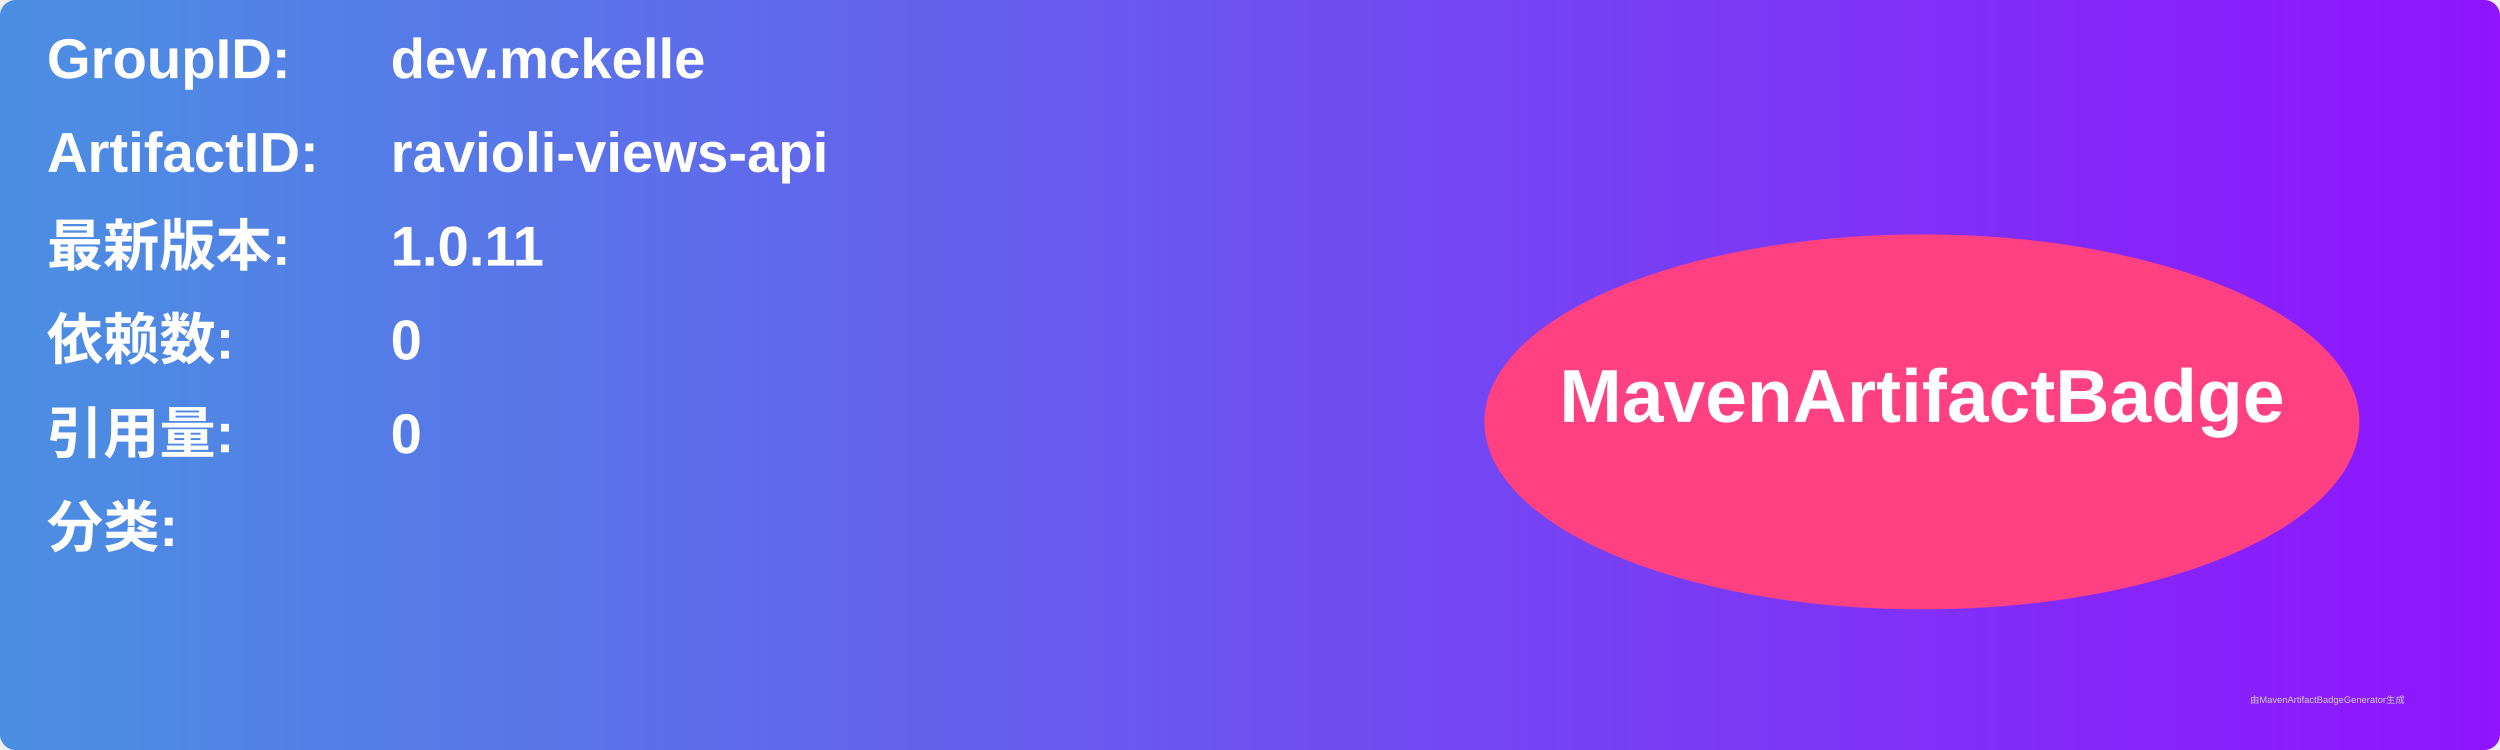
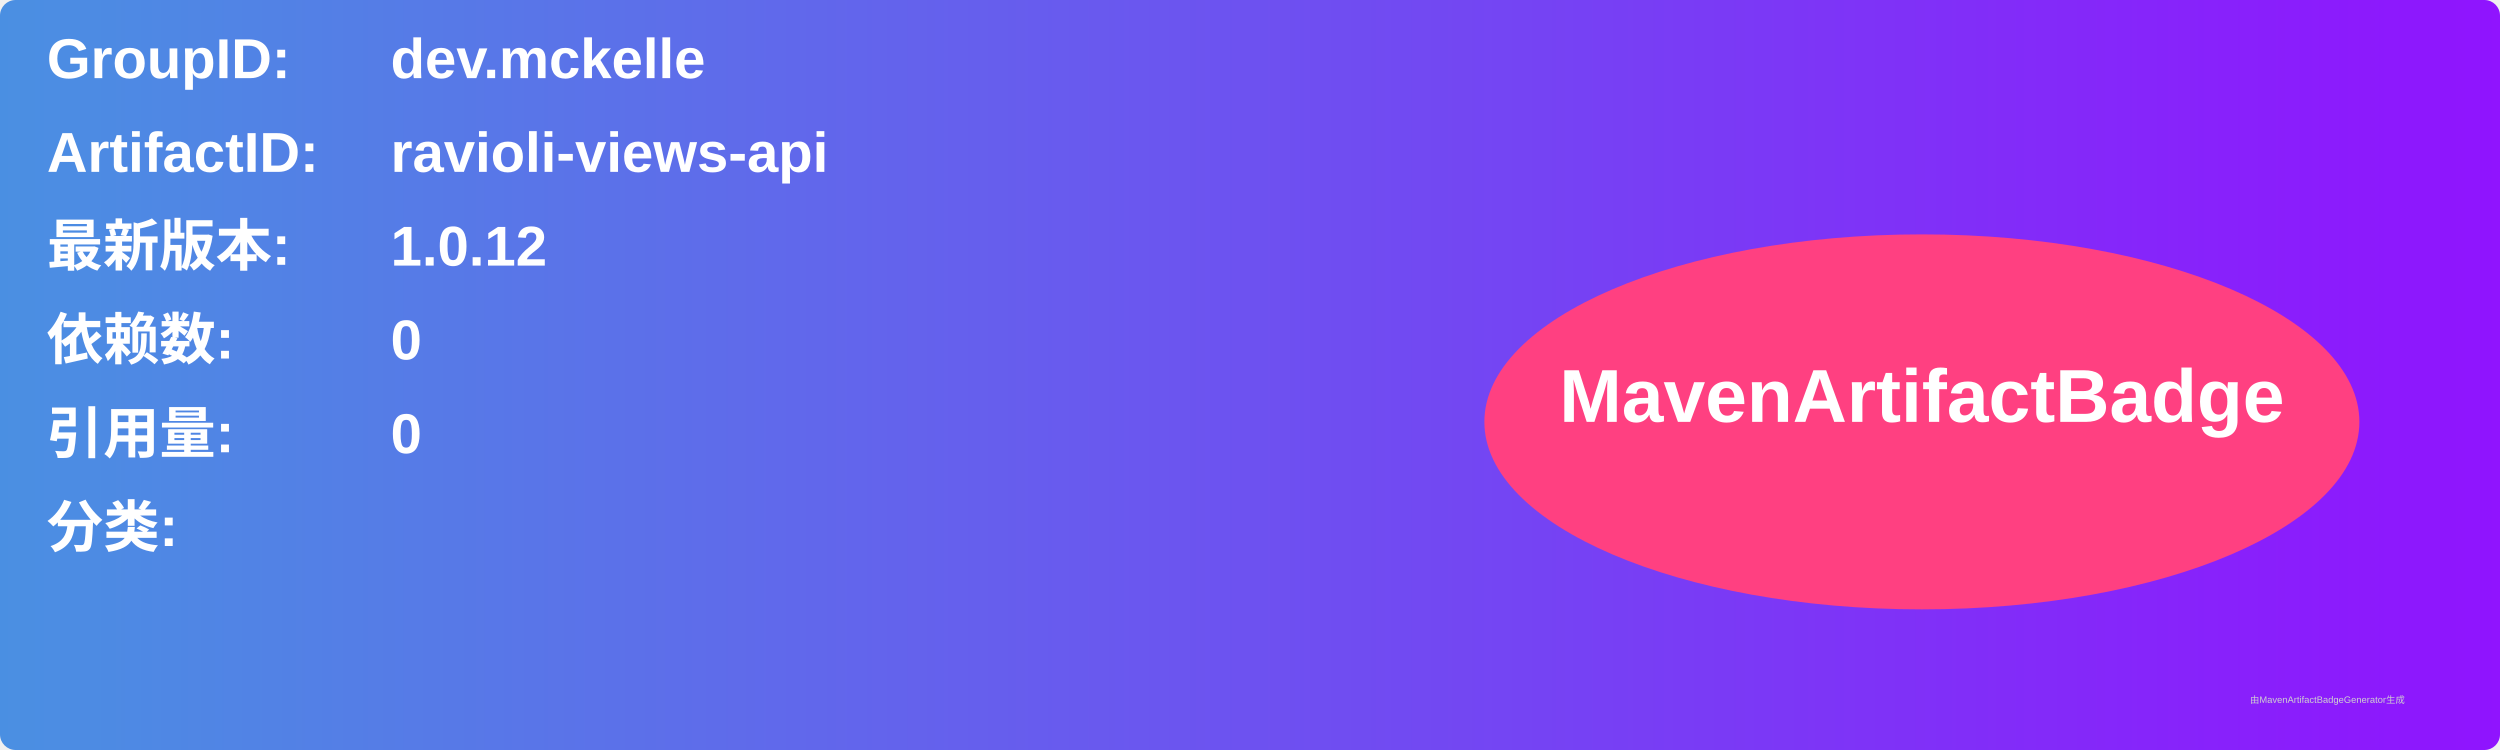
<svg xmlns="http://www.w3.org/2000/svg" width="800" height="240" viewBox="0 0 800 240">
  <linearGradient id="grad" x1="0%" y1="0%" x2="100%" y2="0%">
    <stop offset="0%" stop-color="#4a90e2" />
    <stop offset="100%" stop-color="#9013fe" />
  </linearGradient>
  <rect width="100%" height="100%" rx="5" ry="5" fill="url(#grad)" />
  <g transform="translate(15, 15)">
    <text x="0" y="10" font-family="Arial" font-size="18" fill="white" font-weight="bold" width="260">GroupID:</text>
    <text x="110" y="10" font-family="Arial" font-size="18" fill="white" font-weight="bold" width="460">dev.mckelle</text>
    <text x="0" y="40" font-family="Arial" font-size="18" fill="white" font-weight="bold" width="260">ArtifactID:</text>
    <text x="110" y="40" font-family="Arial" font-size="18" fill="white" font-weight="bold" width="460">ravioli-views-api</text>
    <text x="0" y="70" font-family="Arial" font-size="18" fill="white" font-weight="bold">最新版本:</text>
    <text x="110" y="70" font-family="Arial" font-size="18" fill="white" font-weight="bold">
-       <tspan font-weight="bold">1.0.11</tspan>
+       <tspan font-weight="bold">1.0.12</tspan>
    </text>
    <text x="0" y="100" font-family="Arial" font-size="18" fill="white" font-weight="bold">依赖数: </text>
    <text x="110" y="100" font-family="Arial" font-size="18" fill="white">
      <tspan font-weight="bold">0</tspan>
    </text>
    <text x="0" y="130" font-family="Arial" font-size="18" fill="white" font-weight="bold">引用量: </text>
    <text x="110" y="130" font-family="Arial" font-size="18" fill="white">
      <tspan font-weight="bold">0</tspan>
    </text>
    <text x="0" y="160" font-family="Arial" font-size="18" fill="white" font-weight="bold">分类:</text>
    <text x="10" y="190" font-family="Arial" font-size="10" fill="white">
      <tspan font-weight="bold" />
    </text>
    <ellipse cx="600" cy="120" rx="140" ry="60" fill="#ff4081" />
    <text x="600" y="120" text-anchor="middle" font-family="Arial" font-size="24" fill="white" font-weight="bold">MavenArtifactBadge</text>
  </g>
  <text x="720" y="225" font-family="Arial" font-size="3" fill="#d0d0d0">由MavenArtifactBadgeGenerator生成</text>
</svg>
